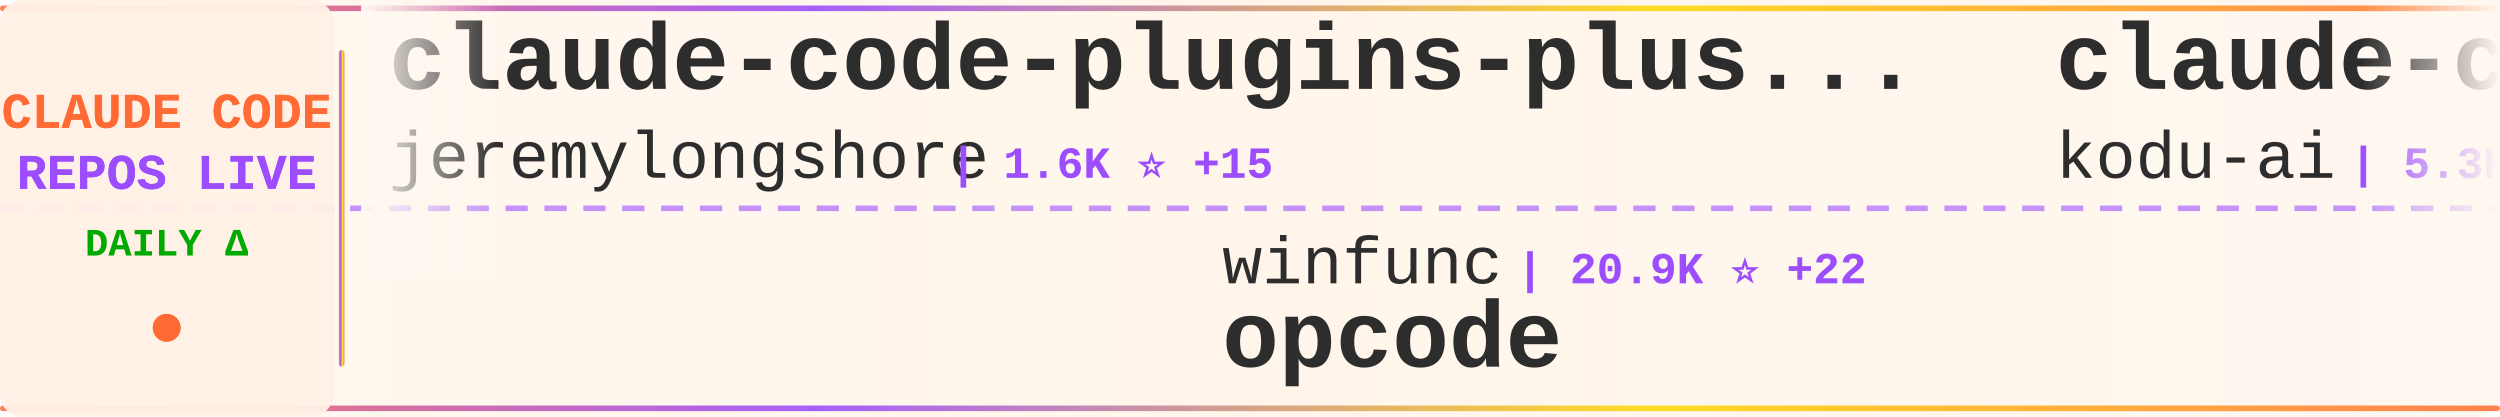
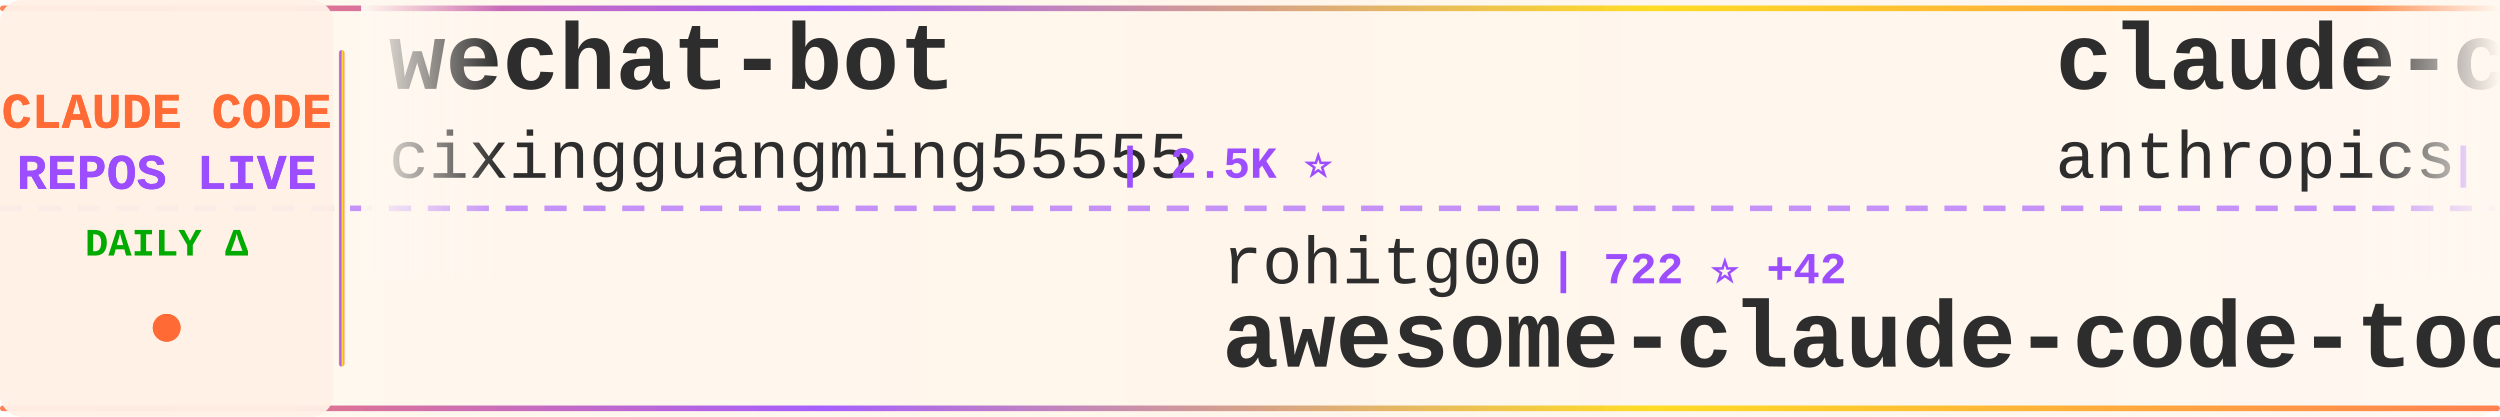
<svg xmlns="http://www.w3.org/2000/svg" width="900" height="150">
  <defs>
    <linearGradient id="tickerBg" x1="0%" y1="0%" x2="100%" y2="0%">
      <stop offset="0%" style="stop-color:#fff8f0;stop-opacity:0.98" />
      <stop offset="50%" style="stop-color:#fff5eb;stop-opacity:1" />
      <stop offset="100%" style="stop-color:#fff8f0;stop-opacity:0.98" />
    </linearGradient>
    <linearGradient id="borderGrad" x1="0%" y1="0%" x2="100%" y2="0%">
      <stop offset="0%" style="stop-color:#FF6B35;stop-opacity:0.85">
        <animate attributeName="stop-opacity" values="0.85;1;0.85" dur="2s" repeatCount="indefinite" />
      </stop>
      <stop offset="33%" style="stop-color:#9C4EFF;stop-opacity:0.9">
        <animate attributeName="stop-opacity" values="0.9;1;0.9" dur="2.2s" repeatCount="indefinite" />
      </stop>
      <stop offset="66%" style="stop-color:#FFD700;stop-opacity:0.85">
        <animate attributeName="stop-opacity" values="0.85;1;0.85" dur="1.8s" repeatCount="indefinite" />
      </stop>
      <stop offset="100%" style="stop-color:#FF6B35;stop-opacity:0.85">
        <animate attributeName="stop-opacity" values="0.85;1;0.85" dur="2s" repeatCount="indefinite" />
      </stop>
    </linearGradient>
    <filter id="textGlow">
      <feGaussianBlur stdDeviation="0.15" result="coloredBlur" />
      <feMerge>
        <feMergeNode in="coloredBlur" />
        <feMergeNode in="SourceGraphic" />
      </feMerge>
    </filter>
    <filter id="metricGlow">
      <feGaussianBlur stdDeviation="0.2" result="coloredBlur" />
      <feMerge>
        <feMergeNode in="coloredBlur" />
        <feMergeNode in="SourceGraphic" />
      </feMerge>
    </filter>
    <linearGradient id="leftFade" x1="0%" y1="0%" x2="100%" y2="0%">
      <stop offset="0%" style="stop-color:#fff8f0;stop-opacity:1" />
      <stop offset="100%" style="stop-color:#fff8f0;stop-opacity:0" />
    </linearGradient>
    <linearGradient id="rightFade" x1="0%" y1="0%" x2="100%" y2="0%">
      <stop offset="0%" style="stop-color:#fff8f0;stop-opacity:0" />
      <stop offset="100%" style="stop-color:#fff8f0;stop-opacity:1" />
    </linearGradient>
  </defs>
  <rect width="900" height="150" fill="url(#tickerBg)" rx="8" />
  <rect x="0" y="2" width="900" height="2" fill="url(#borderGrad)" rx="1" />
  <rect x="0" y="146" width="900" height="2" fill="url(#borderGrad)" rx="1" />
  <line x1="0" y1="75" x2="900" y2="75" stroke="#9C4EFF" stroke-width="2" stroke-dasharray="8 6" opacity="0.6" />
  <rect x="0" y="0" width="120" height="150" fill="#fff0e6" opacity="0.95" rx="8" />
  <text x="60" y="46" font-family="'Courier New', monospace" font-size="18" font-weight="bold" fill="#FF6B35" text-anchor="middle" filter="url(#textGlow)">
    CLAUDE CODE
  </text>
  <text x="60" y="68" font-family="'Courier New', monospace" font-size="18" font-weight="bold" fill="#9C4EFF" text-anchor="middle" filter="url(#textGlow)">
    REPOS LIVE
  </text>
  <text x="60" y="92" font-family="'Courier New', monospace" font-size="14" font-weight="bold" fill="#00aa00" text-anchor="middle">
    DAILY Δ
  </text>
  <circle cx="60" cy="118" r="5" fill="#FF6B35" filter="url(#metricGlow)">
    <animate attributeName="r" values="4;6;4" dur="1.5s" repeatCount="indefinite" />
    <animate attributeName="opacity" values="0.6;1;0.6" dur="1.5s" repeatCount="indefinite" />
  </circle>
  <rect x="122" y="18" width="2" height="114" fill="url(#borderGrad)" rx="1" />
  <clipPath id="tickerClip">
    <rect x="130" y="0" width="770" height="150" />
  </clipPath>
  <g clip-path="url(#tickerClip)">
    <g id="tickerItems">
      <animateTransform attributeName="transform" attributeType="XML" type="translate" from="0 0" to="-3000 0" dur="54s" repeatCount="indefinite" />
      <g transform="translate(0, 0)">
-         <text x="140" y="32" font-family="'Courier New', monospace" font-size="34" font-weight="bold" fill="#2d2d2d">claude-code-plugins-plus...</text>
-         <text x="140" y="64" font-family="'Courier New', monospace" font-size="24" font-weight="normal" fill="#2d2d2d" opacity="1.0">jeremylongshore</text>
-         <text x="342" y="64" font-family="'Courier New', monospace" font-size="16" font-weight="bold" fill="#9C4EFF"> | 1.6K ⭐ +15</text>
+         <text x="140" y="32" font-family="'Courier New', monospace" font-size="34" font-weight="bold" fill="#2d2d2d">wechat-bot</text>
+         <text x="140" y="64" font-family="'Courier New', monospace" font-size="24" font-weight="normal" fill="#2d2d2d" opacity="1.0">cixingguangming55555</text>
+         <text x="402" y="64" font-family="'Courier New', monospace" font-size="16" font-weight="bold" fill="#9C4EFF"> | 2.5K ⭐</text>
      </g>
      <g transform="translate(300, 0)">
-         <text x="140" y="102" font-family="'Courier New', monospace" font-size="24" font-weight="normal" fill="#2d2d2d" opacity="1.0">winfunc</text>
-         <text x="246" y="102" font-family="'Courier New', monospace" font-size="16" font-weight="bold" fill="#9C4EFF"> | 20.9K ⭐ +22</text>
-         <text x="140" y="132" font-family="'Courier New', monospace" font-size="34" font-weight="bold" fill="#2d2d2d">opcode</text>
+         <text x="140" y="102" font-family="'Courier New', monospace" font-size="24" font-weight="normal" fill="#2d2d2d" opacity="1.0">rohitg00</text>
+         <text x="258" y="102" font-family="'Courier New', monospace" font-size="16" font-weight="bold" fill="#9C4EFF"> | 722 ⭐ +42</text>
+         <text x="140" y="132" font-family="'Courier New', monospace" font-size="34" font-weight="bold" fill="#2d2d2d">awesome-claude-code-tool...</text>
      </g>
      <g transform="translate(600, 0)">
-         <text x="140" y="32" font-family="'Courier New', monospace" font-size="34" font-weight="bold" fill="#2d2d2d">claude-coder</text>
-         <text x="140" y="64" font-family="'Courier New', monospace" font-size="24" font-weight="normal" fill="#2d2d2d" opacity="1.0">kodu-ai</text>
-         <text x="246" y="64" font-family="'Courier New', monospace" font-size="16" font-weight="bold" fill="#9C4EFF"> | 5.3K ⭐ +1</text>
+         <text x="140" y="32" font-family="'Courier New', monospace" font-size="34" font-weight="bold" fill="#2d2d2d">claude-code-security-rev...</text>
+         <text x="140" y="64" font-family="'Courier New', monospace" font-size="24" font-weight="normal" fill="#2d2d2d" opacity="1.0">anthropics</text>
+         <text x="282" y="64" font-family="'Courier New', monospace" font-size="16" font-weight="bold" fill="#9C4EFF"> | 3.8K ⭐ +30</text>
      </g>
      <g transform="translate(900, 0)">
-         <text x="140" y="102" font-family="'Courier New', monospace" font-size="24" font-weight="normal" fill="#2d2d2d" opacity="1.0">carlvellotti</text>
-         <text x="306" y="102" font-family="'Courier New', monospace" font-size="16" font-weight="bold" fill="#9C4EFF"> | 1.6K ⭐ +9</text>
-         <text x="140" y="132" font-family="'Courier New', monospace" font-size="34" font-weight="bold" fill="#2d2d2d">claude-code-pm-course</text>
+         <text x="140" y="102" font-family="'Courier New', monospace" font-size="24" font-weight="normal" fill="#2d2d2d" opacity="1.0">ghuntley</text>
+         <text x="258" y="102" font-family="'Courier New', monospace" font-size="16" font-weight="bold" fill="#9C4EFF"> | 860 ⭐ +1</text>
+         <text x="140" y="132" font-family="'Courier New', monospace" font-size="34" font-weight="bold" fill="#2d2d2d">claude-code-source-code-...</text>
      </g>
      <g transform="translate(1200, 0)">
-         <text x="140" y="32" font-family="'Courier New', monospace" font-size="34" font-weight="bold" fill="#2d2d2d">claude-code-cheat-sheet</text>
-         <text x="140" y="64" font-family="'Courier New', monospace" font-size="24" font-weight="normal" fill="#2d2d2d" opacity="1.0">Njengah</text>
-         <text x="246" y="64" font-family="'Courier New', monospace" font-size="16" font-weight="bold" fill="#9C4EFF"> | 1.4K ⭐ +6</text>
+         <text x="140" y="32" font-family="'Courier New', monospace" font-size="34" font-weight="bold" fill="#2d2d2d">claude-code-best-practic...</text>
+         <text x="140" y="64" font-family="'Courier New', monospace" font-size="24" font-weight="normal" fill="#2d2d2d" opacity="1.0">shanraisshan</text>
+         <text x="306" y="64" font-family="'Courier New', monospace" font-size="16" font-weight="bold" fill="#9C4EFF"> | 14.7K ⭐ +926</text>
      </g>
      <g transform="translate(1500, 0)">
-         <text x="140" y="102" font-family="'Courier New', monospace" font-size="24" font-weight="normal" fill="#2d2d2d" opacity="1.0">rizethereum</text>
-         <text x="294" y="102" font-family="'Courier New', monospace" font-size="16" font-weight="bold" fill="#9C4EFF"> | 1.8K ⭐</text>
-         <text x="140" y="132" font-family="'Courier New', monospace" font-size="34" font-weight="bold" fill="#2d2d2d">claude-code-requirements...</text>
+         <text x="140" y="102" font-family="'Courier New', monospace" font-size="24" font-weight="normal" fill="#2d2d2d" opacity="1.0">Pimzino</text>
+         <text x="246" y="102" font-family="'Courier New', monospace" font-size="16" font-weight="bold" fill="#9C4EFF"> | 3.5K ⭐ +3</text>
+         <text x="140" y="132" font-family="'Courier New', monospace" font-size="34" font-weight="bold" fill="#2d2d2d">claude-code-spec-workflo...</text>
      </g>
      <g transform="translate(1800, 0)">
-         <text x="140" y="32" font-family="'Courier New', monospace" font-size="34" font-weight="bold" fill="#2d2d2d">openskills</text>
-         <text x="140" y="64" font-family="'Courier New', monospace" font-size="24" font-weight="normal" fill="#2d2d2d" opacity="1.0">numman-ali</text>
-         <text x="282" y="64" font-family="'Courier New', monospace" font-size="16" font-weight="bold" fill="#9C4EFF"> | 9.0K ⭐ +22</text>
+         <text x="140" y="32" font-family="'Courier New', monospace" font-size="34" font-weight="bold" fill="#2d2d2d">awesome-claude-skills</text>
+         <text x="140" y="64" font-family="'Courier New', monospace" font-size="24" font-weight="normal" fill="#2d2d2d" opacity="1.0">ComposioHQ</text>
+         <text x="282" y="64" font-family="'Courier New', monospace" font-size="16" font-weight="bold" fill="#9C4EFF"> | 43.7K ⭐ +342</text>
      </g>
      <g transform="translate(2100, 0)">
-         <text x="140" y="102" font-family="'Courier New', monospace" font-size="24" font-weight="normal" fill="#2d2d2d" opacity="1.0">wshobson</text>
-         <text x="258" y="102" font-family="'Courier New', monospace" font-size="16" font-weight="bold" fill="#9C4EFF"> | 31.1K ⭐ +103</text>
-         <text x="140" y="132" font-family="'Courier New', monospace" font-size="34" font-weight="bold" fill="#2d2d2d">agents</text>
+         <text x="140" y="102" font-family="'Courier New', monospace" font-size="24" font-weight="normal" fill="#2d2d2d" opacity="1.0">Yuyz0112</text>
+         <text x="258" y="102" font-family="'Courier New', monospace" font-size="16" font-weight="bold" fill="#9C4EFF"> | 2.2K ⭐</text>
+         <text x="140" y="132" font-family="'Courier New', monospace" font-size="34" font-weight="bold" fill="#2d2d2d">claude-code-reverse</text>
      </g>
      <g transform="translate(2400, 0)">
-         <text x="140" y="32" font-family="'Courier New', monospace" font-size="34" font-weight="bold" fill="#2d2d2d">claude-code-workflows</text>
-         <text x="140" y="64" font-family="'Courier New', monospace" font-size="24" font-weight="normal" fill="#2d2d2d" opacity="1.0">OneRedOak</text>
-         <text x="270" y="64" font-family="'Courier New', monospace" font-size="16" font-weight="bold" fill="#9C4EFF"> | 3.7K ⭐ +1</text>
+         <text x="140" y="32" font-family="'Courier New', monospace" font-size="34" font-weight="bold" fill="#2d2d2d">free-claude-code</text>
+         <text x="140" y="64" font-family="'Courier New', monospace" font-size="24" font-weight="normal" fill="#2d2d2d" opacity="1.0">Alishahryar1</text>
+         <text x="306" y="64" font-family="'Courier New', monospace" font-size="16" font-weight="bold" fill="#9C4EFF"> | 929 ⭐ +14</text>
      </g>
      <g transform="translate(2700, 0)">
-         <text x="140" y="102" font-family="'Courier New', monospace" font-size="24" font-weight="normal" fill="#2d2d2d" opacity="1.0">lyconear</text>
-         <text x="258" y="102" font-family="'Courier New', monospace" font-size="16" font-weight="bold" fill="#9C4EFF"> | 4 ⭐</text>
-         <text x="140" y="132" font-family="'Courier New', monospace" font-size="34" font-weight="bold" fill="#2d2d2d">Claude-Code</text>
+         <text x="140" y="102" font-family="'Courier New', monospace" font-size="24" font-weight="normal" fill="#2d2d2d" opacity="1.0">Njengah</text>
+         <text x="246" y="102" font-family="'Courier New', monospace" font-size="16" font-weight="bold" fill="#9C4EFF"> | 1.4K ⭐ +4</text>
+         <text x="140" y="132" font-family="'Courier New', monospace" font-size="34" font-weight="bold" fill="#2d2d2d">claude-code-cheat-sheet</text>
      </g>
      <g transform="translate(3000, 0)">
-         <text x="140" y="32" font-family="'Courier New', monospace" font-size="34" font-weight="bold" fill="#2d2d2d">claude-code-plugins-plus...</text>
-         <text x="140" y="64" font-family="'Courier New', monospace" font-size="24" font-weight="normal" fill="#2d2d2d" opacity="1.0">jeremylongshore</text>
-         <text x="342" y="64" font-family="'Courier New', monospace" font-size="16" font-weight="bold" fill="#9C4EFF"> | 1.6K ⭐ +15</text>
+         <text x="140" y="32" font-family="'Courier New', monospace" font-size="34" font-weight="bold" fill="#2d2d2d">wechat-bot</text>
+         <text x="140" y="64" font-family="'Courier New', monospace" font-size="24" font-weight="normal" fill="#2d2d2d" opacity="1.0">cixingguangming55555</text>
+         <text x="402" y="64" font-family="'Courier New', monospace" font-size="16" font-weight="bold" fill="#9C4EFF"> | 2.5K ⭐</text>
      </g>
      <g transform="translate(3300, 0)">
-         <text x="140" y="102" font-family="'Courier New', monospace" font-size="24" font-weight="normal" fill="#2d2d2d" opacity="1.0">winfunc</text>
-         <text x="246" y="102" font-family="'Courier New', monospace" font-size="16" font-weight="bold" fill="#9C4EFF"> | 20.9K ⭐ +22</text>
-         <text x="140" y="132" font-family="'Courier New', monospace" font-size="34" font-weight="bold" fill="#2d2d2d">opcode</text>
+         <text x="140" y="102" font-family="'Courier New', monospace" font-size="24" font-weight="normal" fill="#2d2d2d" opacity="1.0">rohitg00</text>
+         <text x="258" y="102" font-family="'Courier New', monospace" font-size="16" font-weight="bold" fill="#9C4EFF"> | 722 ⭐ +42</text>
+         <text x="140" y="132" font-family="'Courier New', monospace" font-size="34" font-weight="bold" fill="#2d2d2d">awesome-claude-code-tool...</text>
      </g>
      <g transform="translate(3600, 0)">
-         <text x="140" y="32" font-family="'Courier New', monospace" font-size="34" font-weight="bold" fill="#2d2d2d">claude-coder</text>
-         <text x="140" y="64" font-family="'Courier New', monospace" font-size="24" font-weight="normal" fill="#2d2d2d" opacity="1.0">kodu-ai</text>
-         <text x="246" y="64" font-family="'Courier New', monospace" font-size="16" font-weight="bold" fill="#9C4EFF"> | 5.3K ⭐ +1</text>
+         <text x="140" y="32" font-family="'Courier New', monospace" font-size="34" font-weight="bold" fill="#2d2d2d">claude-code-security-rev...</text>
+         <text x="140" y="64" font-family="'Courier New', monospace" font-size="24" font-weight="normal" fill="#2d2d2d" opacity="1.0">anthropics</text>
+         <text x="282" y="64" font-family="'Courier New', monospace" font-size="16" font-weight="bold" fill="#9C4EFF"> | 3.8K ⭐ +30</text>
      </g>
      <g transform="translate(3900, 0)">
-         <text x="140" y="102" font-family="'Courier New', monospace" font-size="24" font-weight="normal" fill="#2d2d2d" opacity="1.0">carlvellotti</text>
-         <text x="306" y="102" font-family="'Courier New', monospace" font-size="16" font-weight="bold" fill="#9C4EFF"> | 1.6K ⭐ +9</text>
-         <text x="140" y="132" font-family="'Courier New', monospace" font-size="34" font-weight="bold" fill="#2d2d2d">claude-code-pm-course</text>
+         <text x="140" y="102" font-family="'Courier New', monospace" font-size="24" font-weight="normal" fill="#2d2d2d" opacity="1.0">ghuntley</text>
+         <text x="258" y="102" font-family="'Courier New', monospace" font-size="16" font-weight="bold" fill="#9C4EFF"> | 860 ⭐ +1</text>
+         <text x="140" y="132" font-family="'Courier New', monospace" font-size="34" font-weight="bold" fill="#2d2d2d">claude-code-source-code-...</text>
      </g>
    </g>
  </g>
  <rect x="130" y="0" width="50" height="100" fill="url(#leftFade)" />
  <rect x="850" y="0" width="50" height="100" fill="url(#rightFade)" />
</svg>
